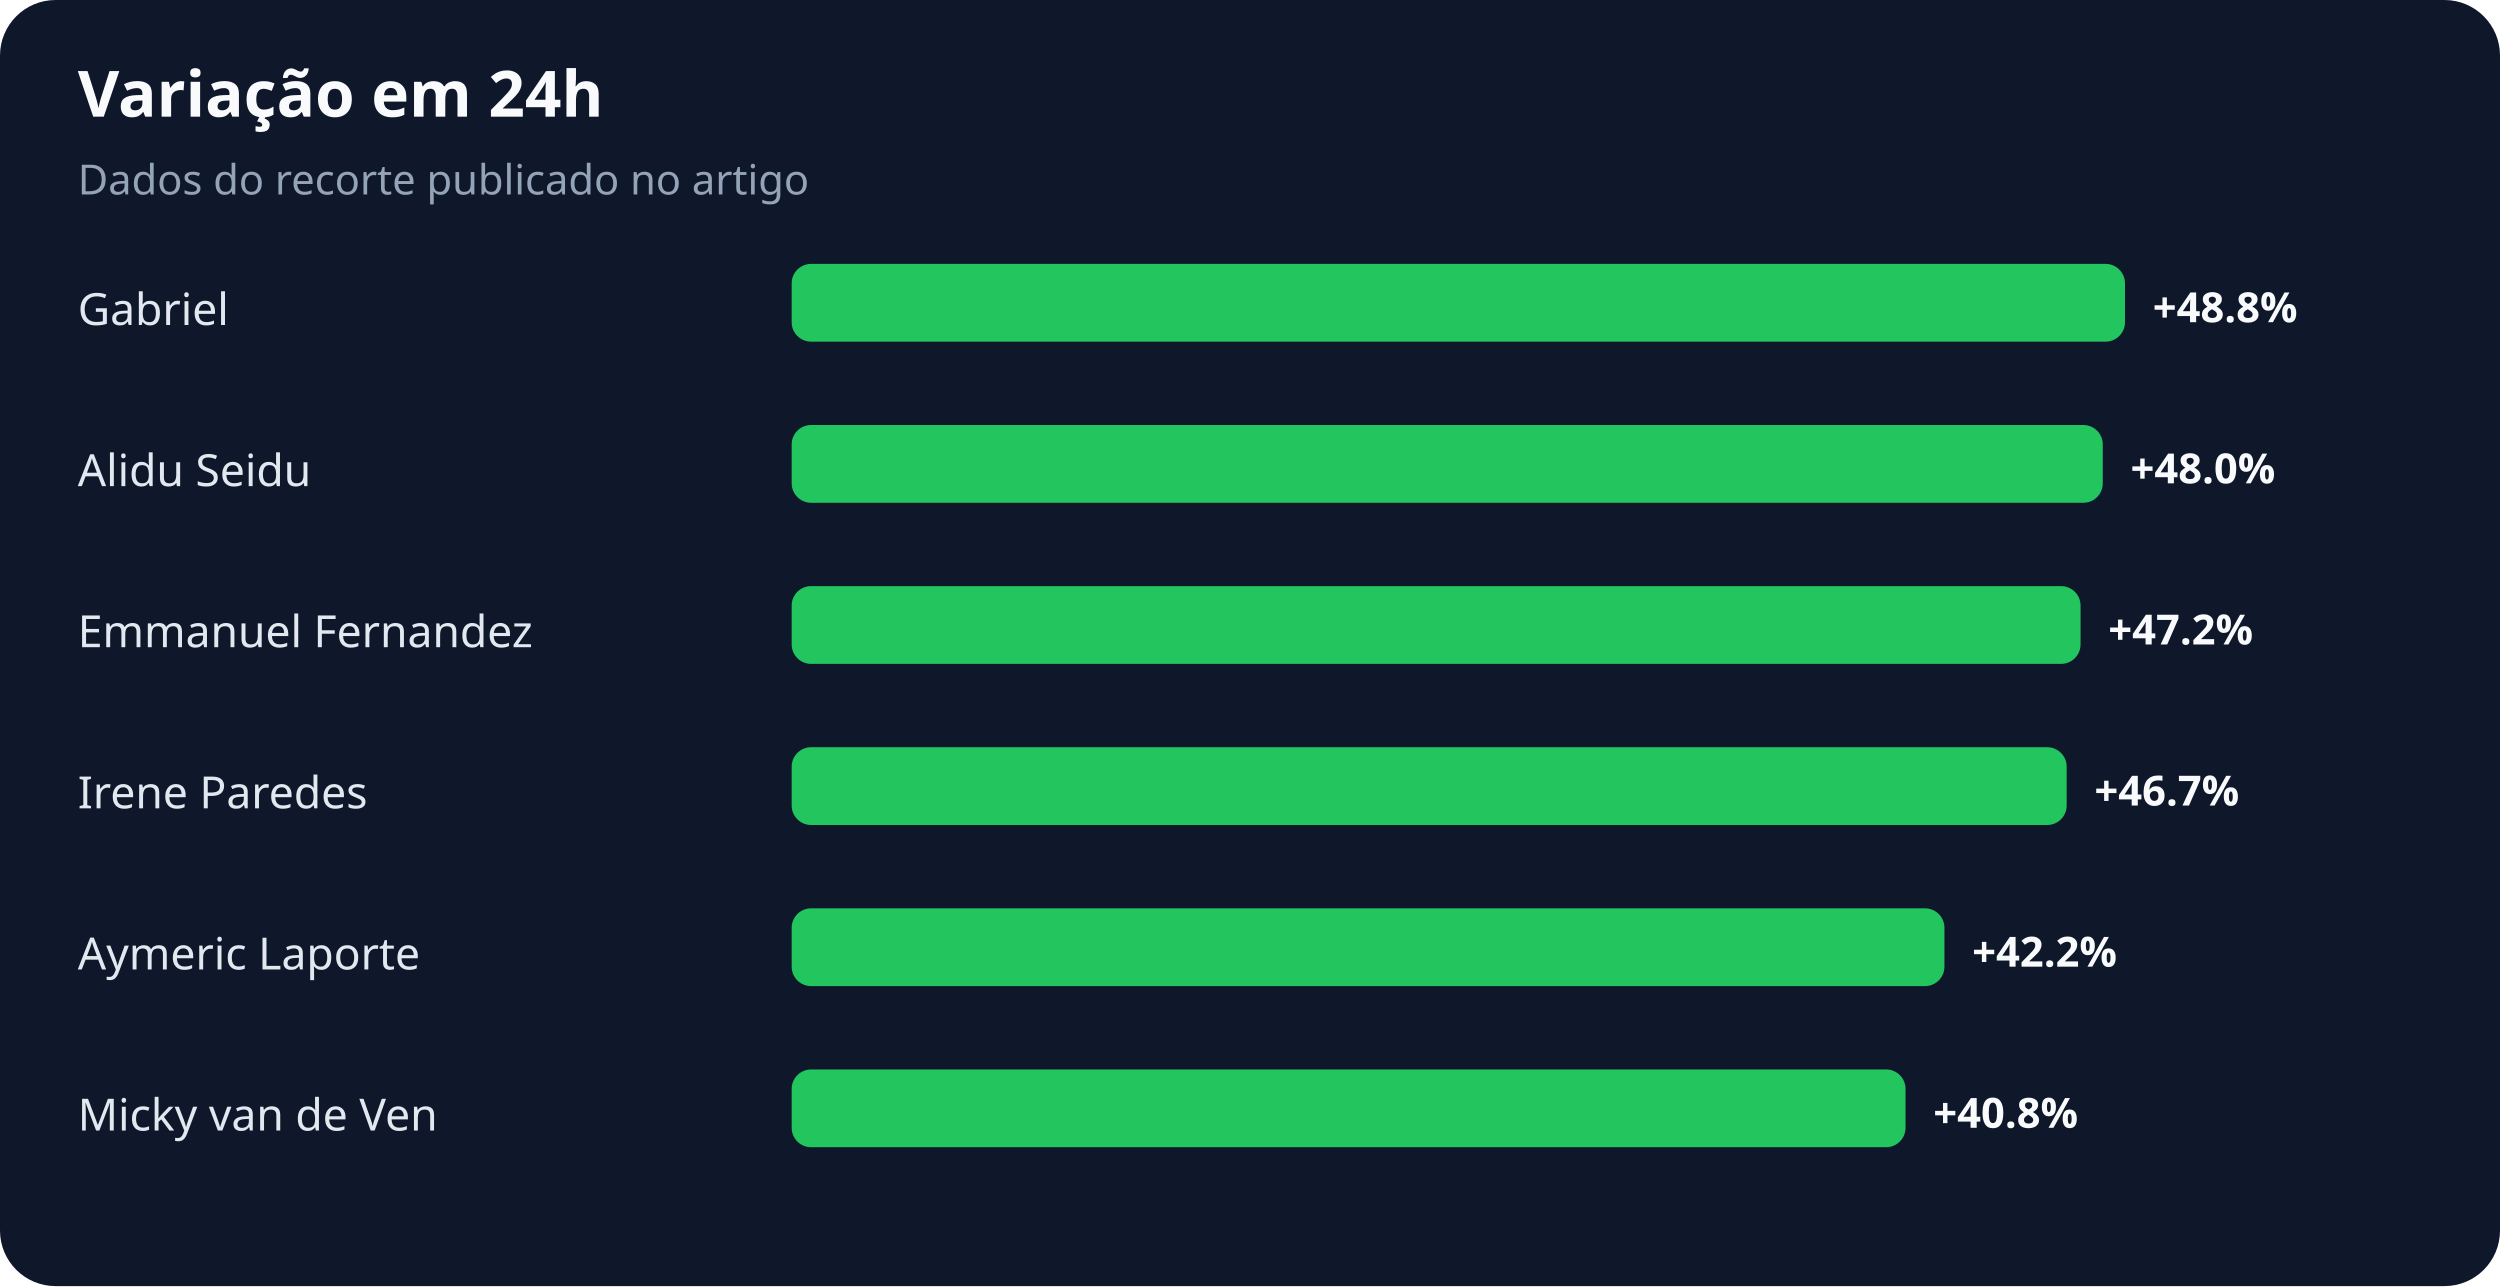
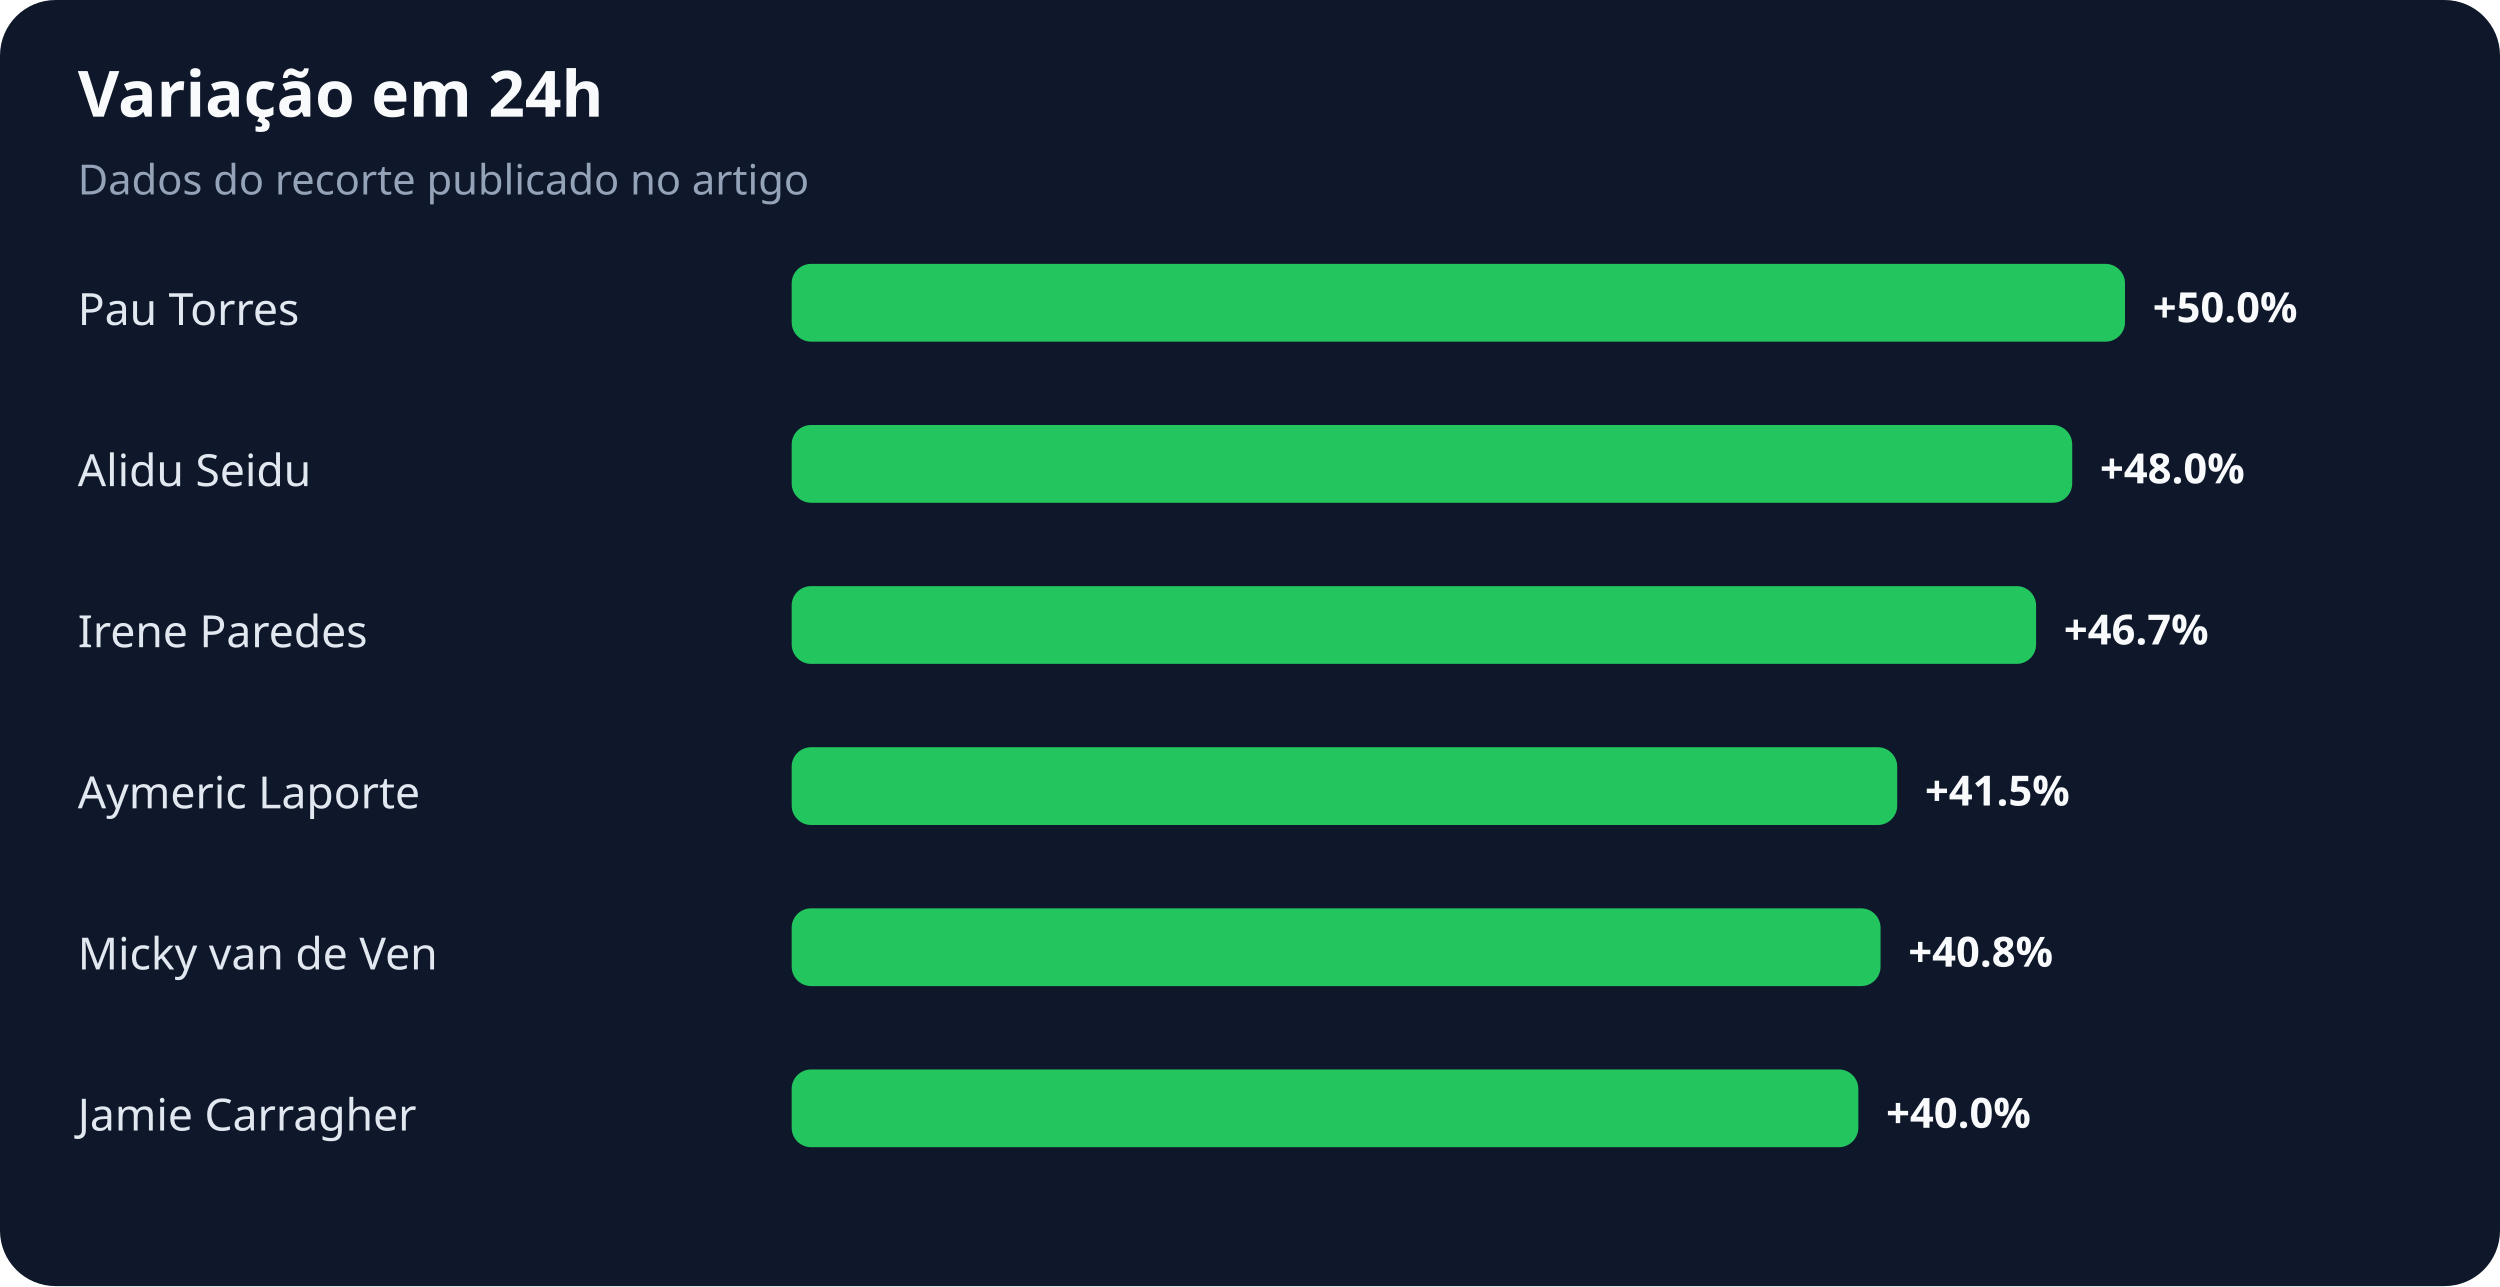
<svg xmlns="http://www.w3.org/2000/svg" width="900" height="463" viewBox="0 0 900 463" role="img" aria-labelledby="title desc">
  <rect width="100%" height="100%" rx="20" fill="#0f172a" />
  <text x="28" y="42" fill="#f8fafc" font-family="system-ui,sans-serif" font-size="23" font-weight="700">Variação em 24h</text>
  <text x="28" y="70" fill="#94a3b8" font-family="system-ui,sans-serif" font-size="15">Dados do recorte publicado no artigo</text>
-   <text x="28" y="117" fill="#e2e8f0" font-family="system-ui,sans-serif" font-size="16">Gabriel</text>
+   <text x="28" y="117" fill="#e2e8f0" font-family="system-ui,sans-serif" font-size="16">Pau Torres</text>
  <rect x="285" y="95" width="480" height="28" rx="7" fill="#22c55e" />
-   <text x="775" y="116" fill="#f8fafc" font-family="system-ui,sans-serif" font-size="15" font-weight="700">+48.8%</text>
+   <text x="775" y="116" fill="#f8fafc" font-family="system-ui,sans-serif" font-size="15" font-weight="700">+50.0%</text>
  <text x="28" y="175" fill="#e2e8f0" font-family="system-ui,sans-serif" font-size="16">Alidu Seidu</text>
-   <rect x="285" y="153" width="472" height="28" rx="7" fill="#22c55e" />
-   <text x="767" y="174" fill="#f8fafc" font-family="system-ui,sans-serif" font-size="15" font-weight="700">+48.0%</text>
-   <text x="28" y="233" fill="#e2e8f0" font-family="system-ui,sans-serif" font-size="16">Emmanuel Fernandez</text>
-   <rect x="285" y="211" width="464" height="28" rx="7" fill="#22c55e" />
-   <text x="759" y="232" fill="#f8fafc" font-family="system-ui,sans-serif" font-size="15" font-weight="700">+47.2%</text>
-   <text x="28" y="291" fill="#e2e8f0" font-family="system-ui,sans-serif" font-size="16">Irene Paredes</text>
-   <rect x="285" y="269" width="459" height="28" rx="7" fill="#22c55e" />
-   <text x="754" y="290" fill="#f8fafc" font-family="system-ui,sans-serif" font-size="15" font-weight="700">+46.7%</text>
-   <text x="28" y="349" fill="#e2e8f0" font-family="system-ui,sans-serif" font-size="16">Aymeric Laporte</text>
-   <rect x="285" y="327" width="415" height="28" rx="7" fill="#22c55e" />
-   <text x="710" y="348" fill="#f8fafc" font-family="system-ui,sans-serif" font-size="15" font-weight="700">+42.2%</text>
-   <text x="28" y="407" fill="#e2e8f0" font-family="system-ui,sans-serif" font-size="16">Micky van de Ven</text>
-   <rect x="285" y="385" width="401" height="28" rx="7" fill="#22c55e" />
-   <text x="696" y="406" fill="#f8fafc" font-family="system-ui,sans-serif" font-size="15" font-weight="700">+40.8%</text>
+   <rect x="285" y="153" width="461" height="28" rx="7" fill="#22c55e" />
+   <text x="756" y="174" fill="#f8fafc" font-family="system-ui,sans-serif" font-size="15" font-weight="700">+48.0%</text>
+   <text x="28" y="233" fill="#e2e8f0" font-family="system-ui,sans-serif" font-size="16">Irene Paredes</text>
+   <rect x="285" y="211" width="448" height="28" rx="7" fill="#22c55e" />
+   <text x="743" y="232" fill="#f8fafc" font-family="system-ui,sans-serif" font-size="15" font-weight="700">+46.7%</text>
+   <text x="28" y="291" fill="#e2e8f0" font-family="system-ui,sans-serif" font-size="16">Aymeric Laporte</text>
+   <rect x="285" y="269" width="398" height="28" rx="7" fill="#22c55e" />
+   <text x="693" y="290" fill="#f8fafc" font-family="system-ui,sans-serif" font-size="15" font-weight="700">+41.5%</text>
+   <text x="28" y="349" fill="#e2e8f0" font-family="system-ui,sans-serif" font-size="16">Micky van de Ven</text>
+   <rect x="285" y="327" width="392" height="28" rx="7" fill="#22c55e" />
+   <text x="687" y="348" fill="#f8fafc" font-family="system-ui,sans-serif" font-size="15" font-weight="700">+40.8%</text>
+   <text x="28" y="407" fill="#e2e8f0" font-family="system-ui,sans-serif" font-size="16">Jamie Carragher</text>
+   <rect x="285" y="385" width="384" height="28" rx="7" fill="#22c55e" />
+   <text x="679" y="406" fill="#f8fafc" font-family="system-ui,sans-serif" font-size="15" font-weight="700">+40.0%</text>
</svg>
